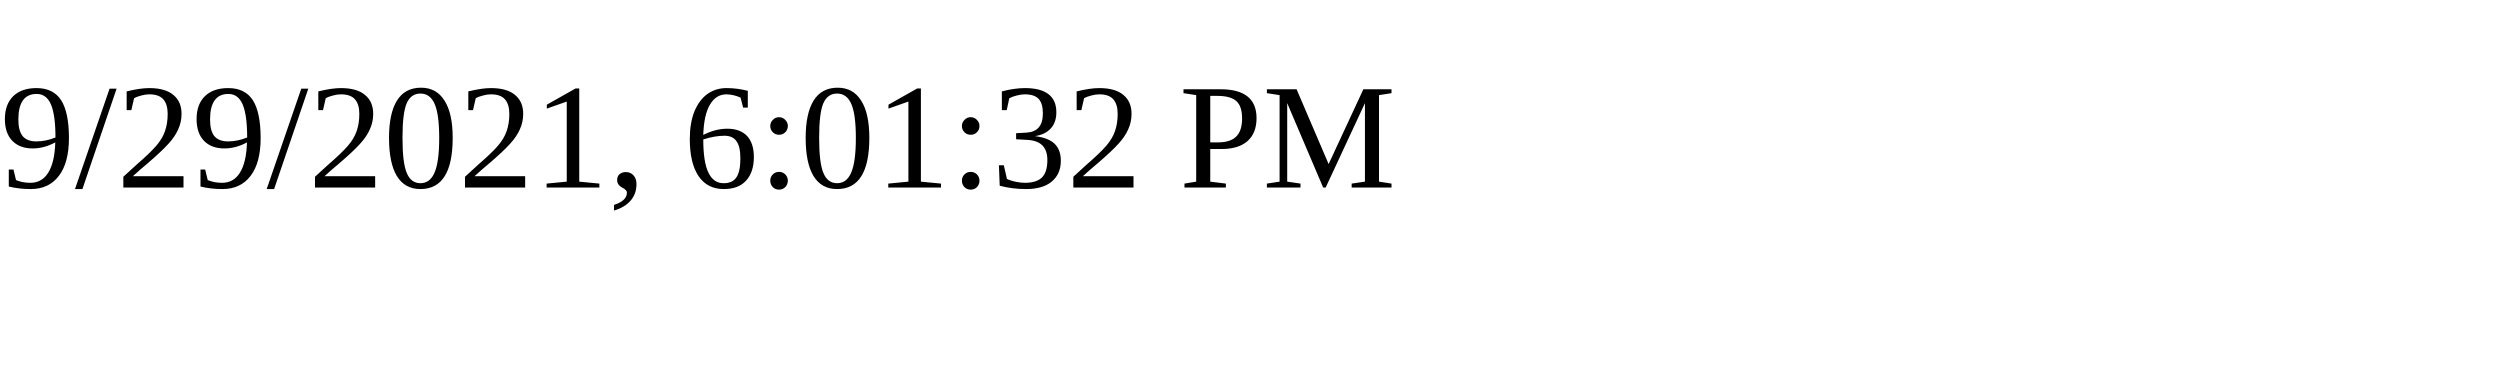
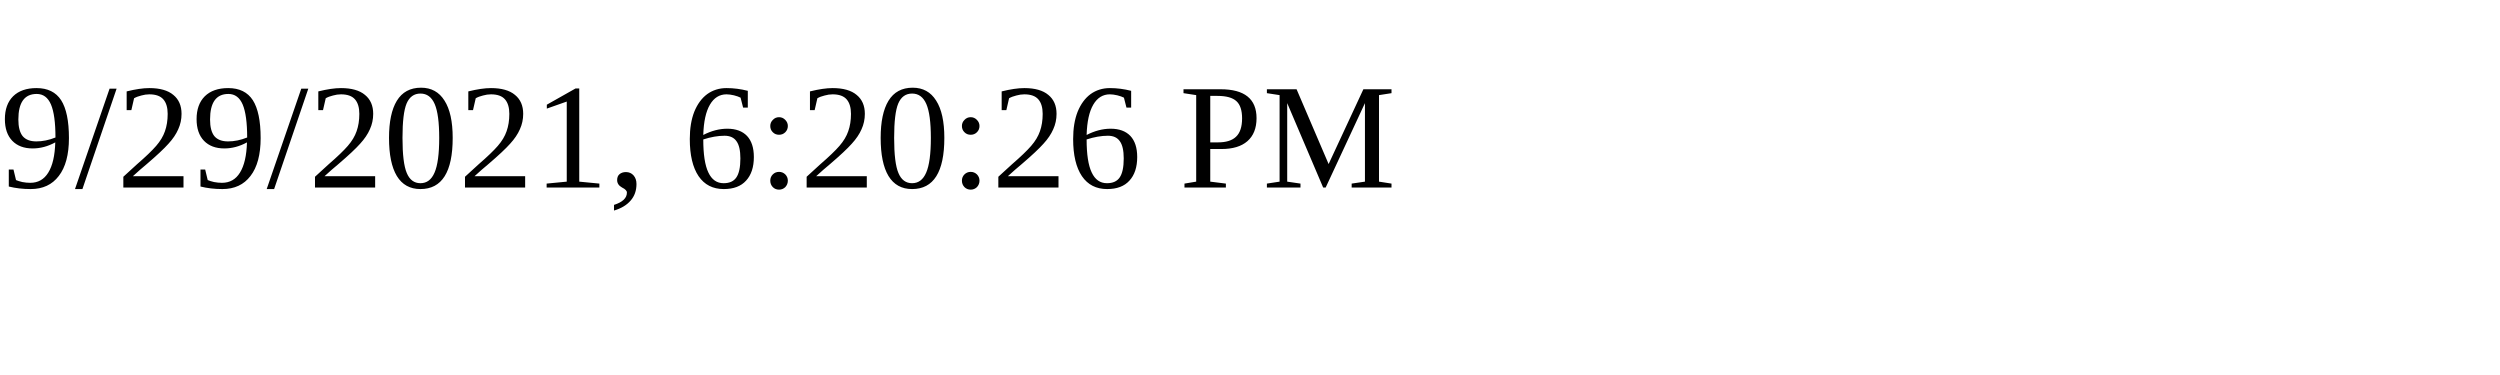
<svg xmlns="http://www.w3.org/2000/svg" height="30" width="200">
-   <text x="0" y="15">9/29/2021, 6:01:32 PM</text>
+   <text x="0" y="15">9/29/2021, 6:20:26 PM</text>
</svg>
